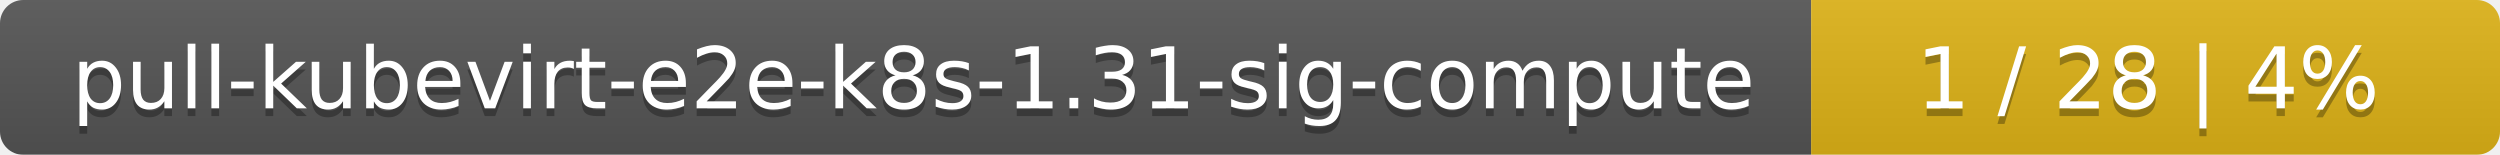
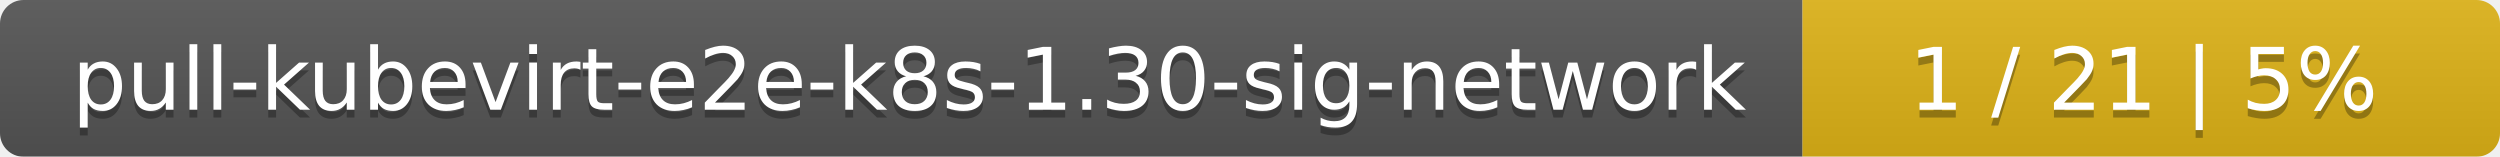
- <svg xmlns="http://www.w3.org/2000/svg" width="323" height="20">
+ <svg xmlns="http://www.w3.org/2000/svg" width="319" height="20">
  <linearGradient id="smooth" x2="0" y2="100%">
    <stop offset="0" stop-color="#bbb" stop-opacity=".1" />
    <stop offset="1" stop-opacity=".1" />
  </linearGradient>
  <mask id="round">
-     <rect width="323" height="20" rx="3" fill="#fff" />
+     <rect width="319" height="20" rx="3" fill="#fff" />
  </mask>
  <g mask="url(#round)">
-     <rect width="234" height="20" fill="#555" />
-     <rect x="234" width="89" height="20" fill="#dfb317" />
-     <rect width="323" height="20" fill="url(#smooth)" />
+     <rect width="230" height="20" fill="#555" />
+     <rect x="230" width="89" height="20" fill="#dfb317" />
+     <rect width="319" height="20" fill="url(#smooth)" />
  </g>
  <g fill="#fff" text-anchor="middle" font-family="DejaVu Sans,Verdana,Geneva,sans-serif" font-size="11">
-     <text x="118" y="15" fill="#010101" fill-opacity=".3">pull-kubevirt-e2e-k8s-1.31-sig-compute</text>
-     <text x="118" y="14">pull-kubevirt-e2e-k8s-1.31-sig-compute</text>
-     <text x="277.5" y="15" fill="#010101" fill-opacity=".3">1 / 28    |    4%</text>
-     <text x="277.5" y="14">1 / 28    |    4%</text>
+     <text x="116" y="15" fill="#010101" fill-opacity=".3">pull-kubevirt-e2e-k8s-1.30-sig-network</text>
+     <text x="116" y="14">pull-kubevirt-e2e-k8s-1.30-sig-network</text>
+     <text x="273.5" y="15" fill="#010101" fill-opacity=".3">1 / 21    |    5%</text>
+     <text x="273.5" y="14">1 / 21    |    5%</text>
  </g>
</svg>
